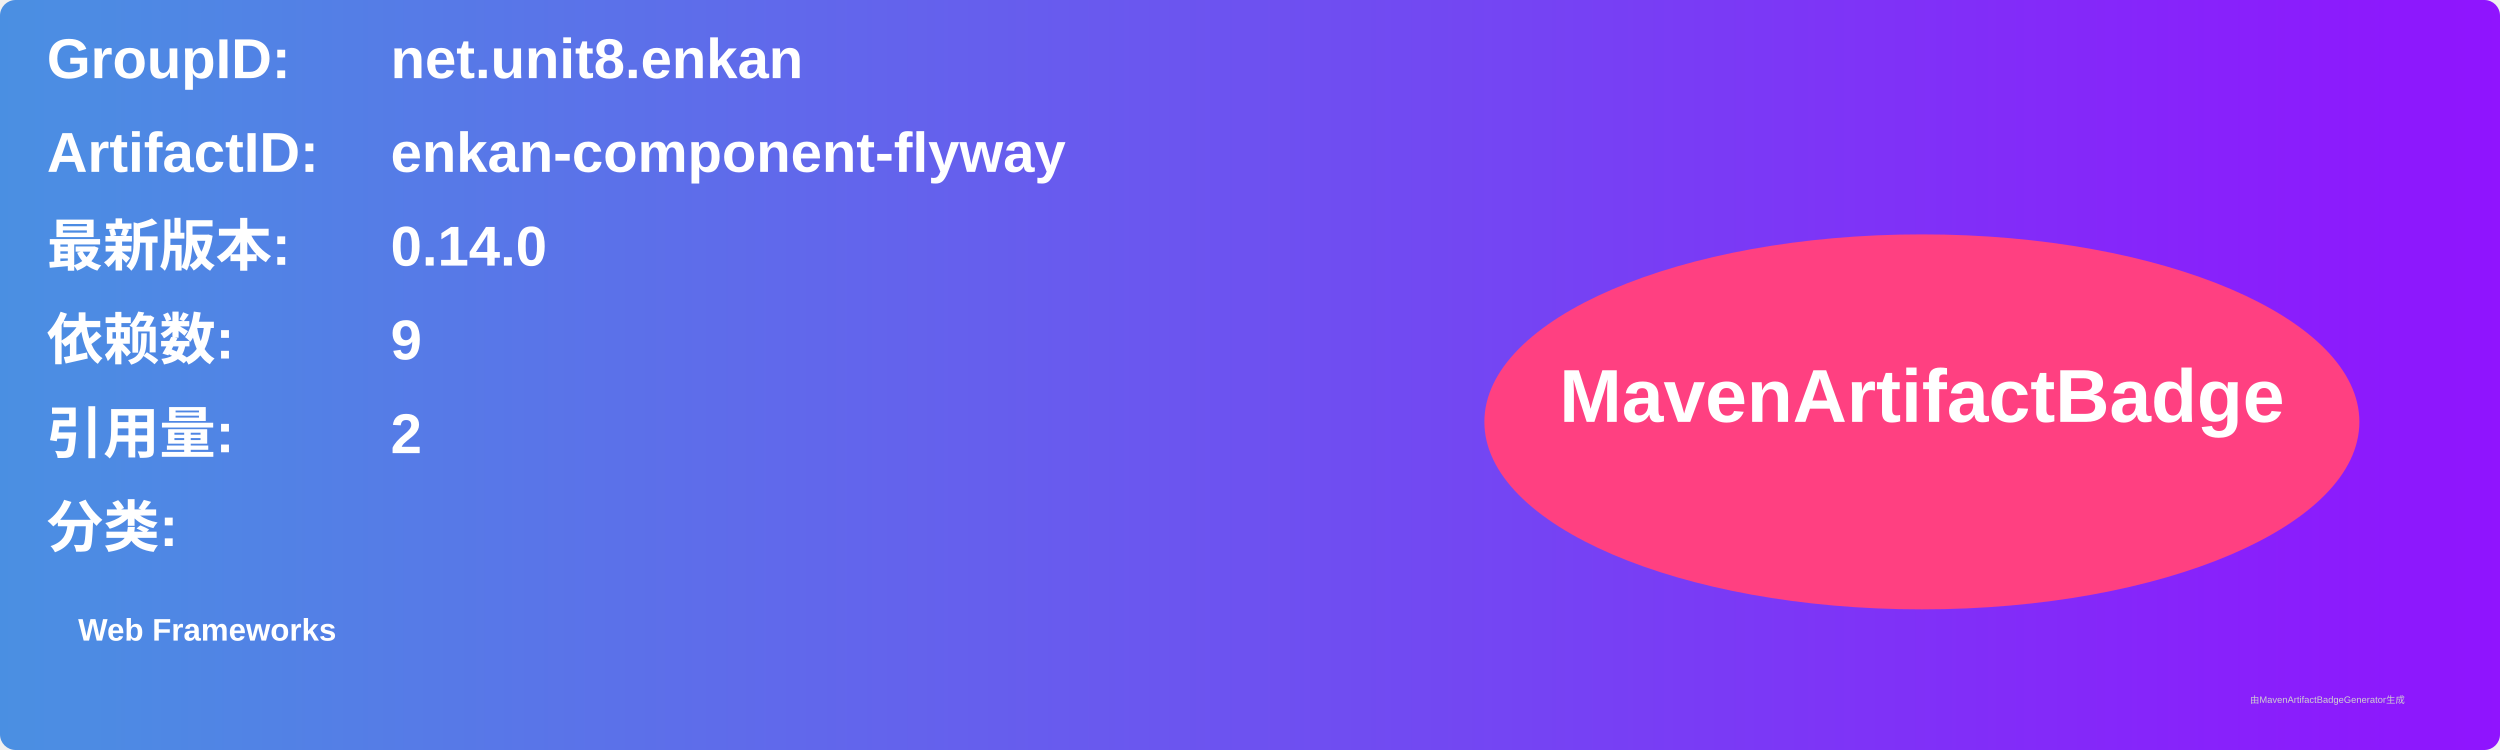
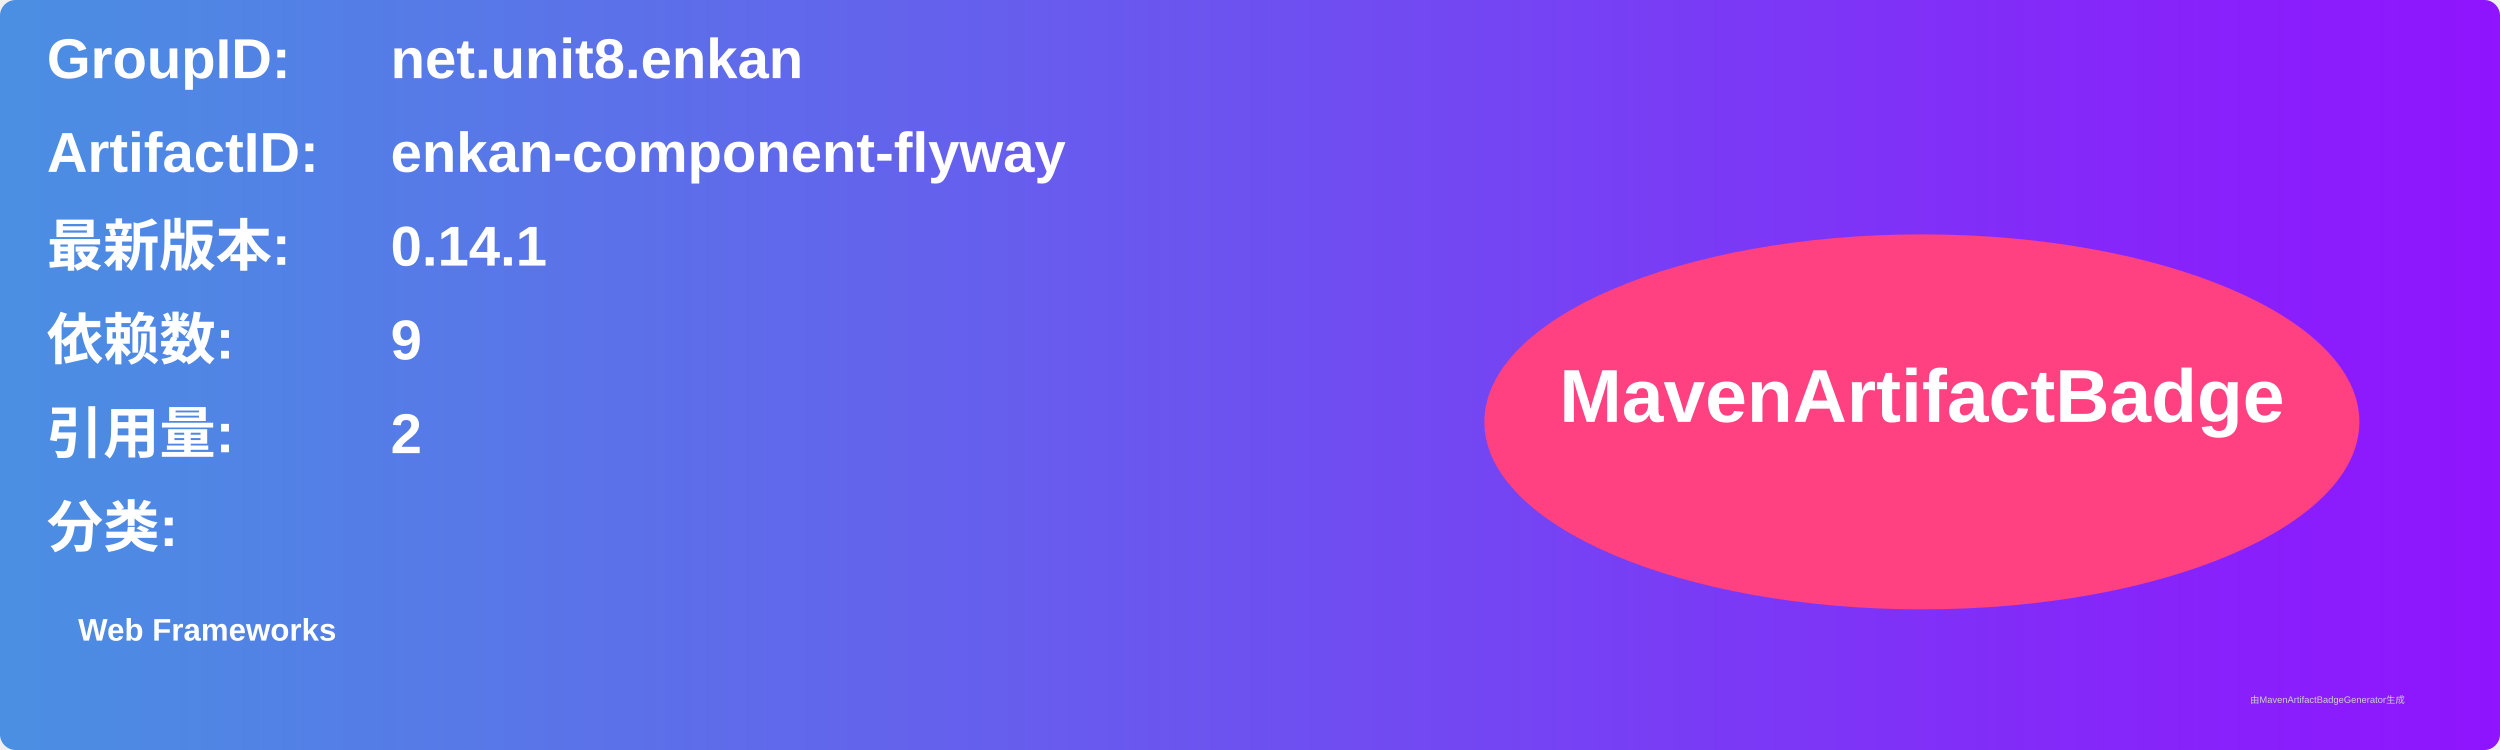
<svg xmlns="http://www.w3.org/2000/svg" width="800" height="240" viewBox="0 0 800 240">
  <linearGradient id="grad" x1="0%" y1="0%" x2="100%" y2="0%">
    <stop offset="0%" stop-color="#4a90e2" />
    <stop offset="100%" stop-color="#9013fe" />
  </linearGradient>
  <rect width="100%" height="100%" rx="5" ry="5" fill="url(#grad)" />
  <g transform="translate(15, 15)">
    <text x="0" y="10" font-family="Arial" font-size="18" fill="white" font-weight="bold" width="260">GroupID:</text>
    <text x="110" y="10" font-family="Arial" font-size="18" fill="white" font-weight="bold" width="460">net.unit8.enkan</text>
    <text x="0" y="40" font-family="Arial" font-size="18" fill="white" font-weight="bold" width="260">ArtifactID:</text>
    <text x="110" y="40" font-family="Arial" font-size="18" fill="white" font-weight="bold" width="460">enkan-component-flyway</text>
    <text x="0" y="70" font-family="Arial" font-size="18" fill="white" font-weight="bold">最新版本:</text>
    <text x="110" y="70" font-family="Arial" font-size="18" fill="white" font-weight="bold">
-       <tspan font-weight="bold">0.14.0</tspan>
+       <tspan font-weight="bold">0.14.1</tspan>
    </text>
    <text x="0" y="100" font-family="Arial" font-size="18" fill="white" font-weight="bold">依赖数: </text>
    <text x="110" y="100" font-family="Arial" font-size="18" fill="white">
      <tspan font-weight="bold">9</tspan>
    </text>
    <text x="0" y="130" font-family="Arial" font-size="18" fill="white" font-weight="bold">引用量: </text>
    <text x="110" y="130" font-family="Arial" font-size="18" fill="white">
      <tspan font-weight="bold">2</tspan>
    </text>
    <text x="0" y="160" font-family="Arial" font-size="18" fill="white" font-weight="bold">分类:</text>
    <text x="10" y="190" font-family="Arial" font-size="10" fill="white">
      <tspan font-weight="bold">Web Frameworks</tspan>
    </text>
    <ellipse cx="600" cy="120" rx="140" ry="60" fill="#ff4081" />
    <text x="600" y="120" text-anchor="middle" font-family="Arial" font-size="24" fill="white" font-weight="bold">MavenArtifactBadge</text>
  </g>
  <text x="720" y="225" font-family="Arial" font-size="3" fill="#d0d0d0">由MavenArtifactBadgeGenerator生成</text>
</svg>
